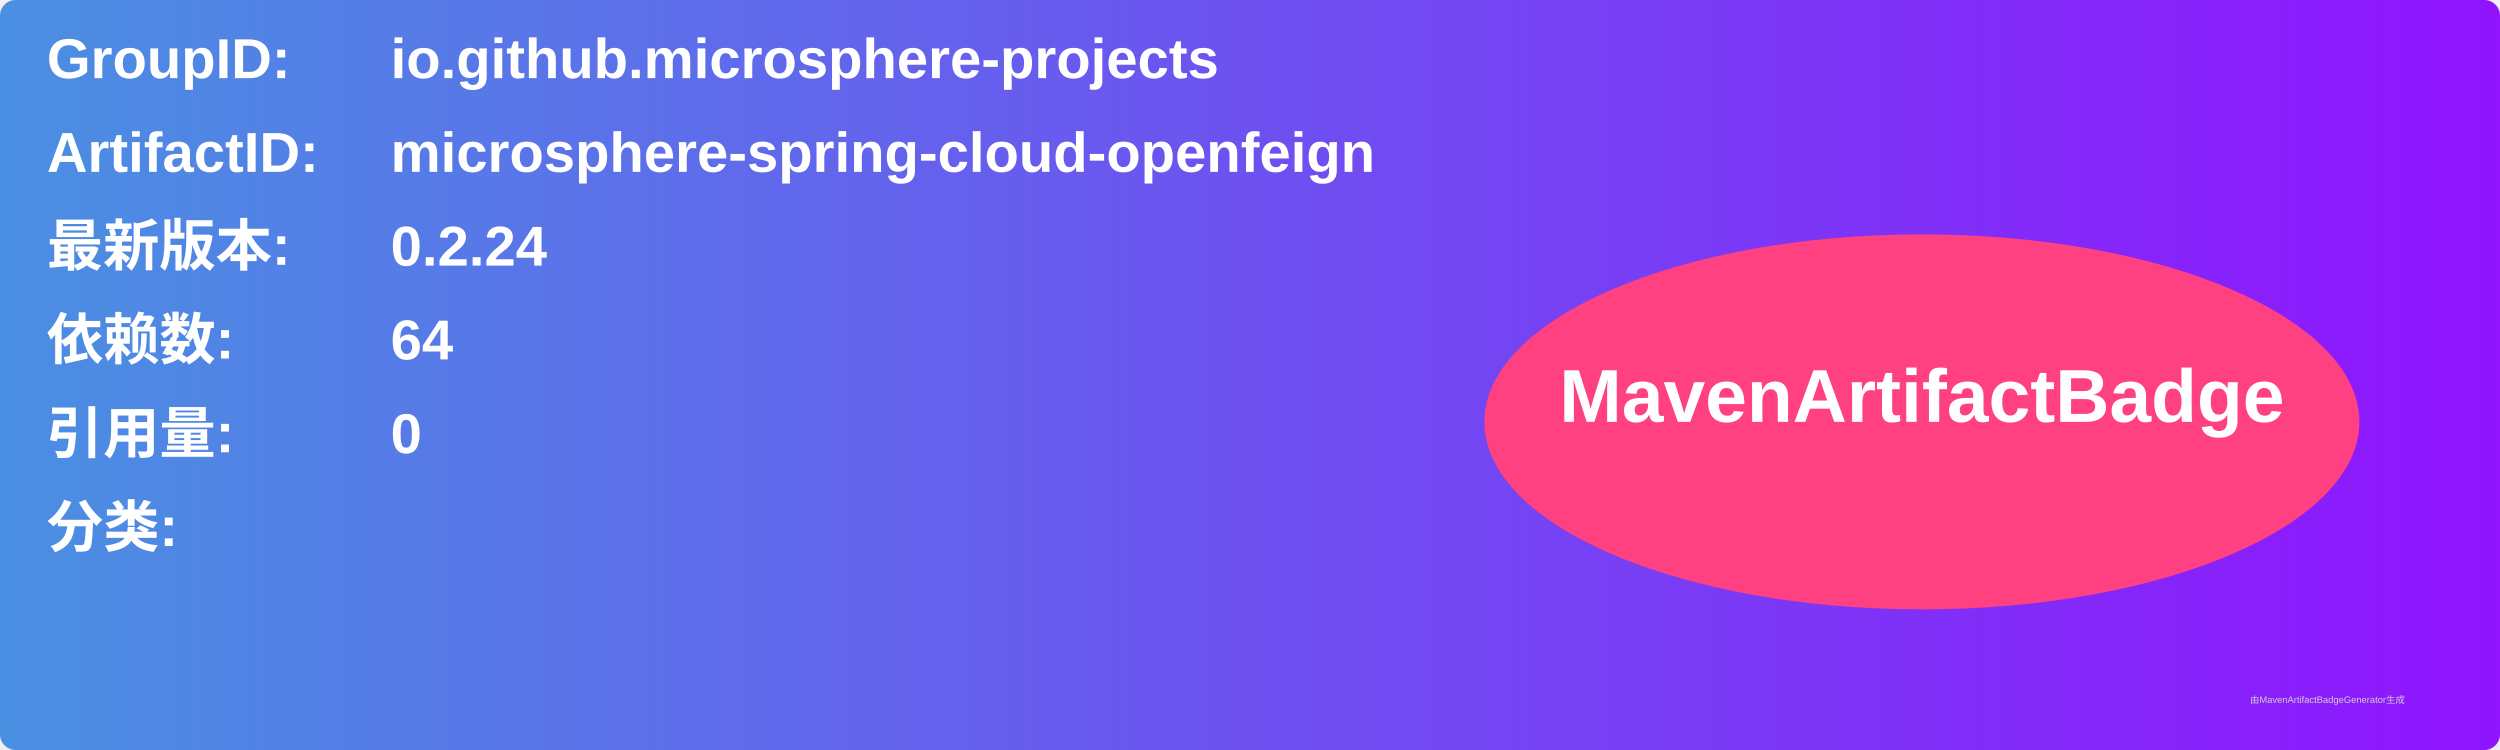
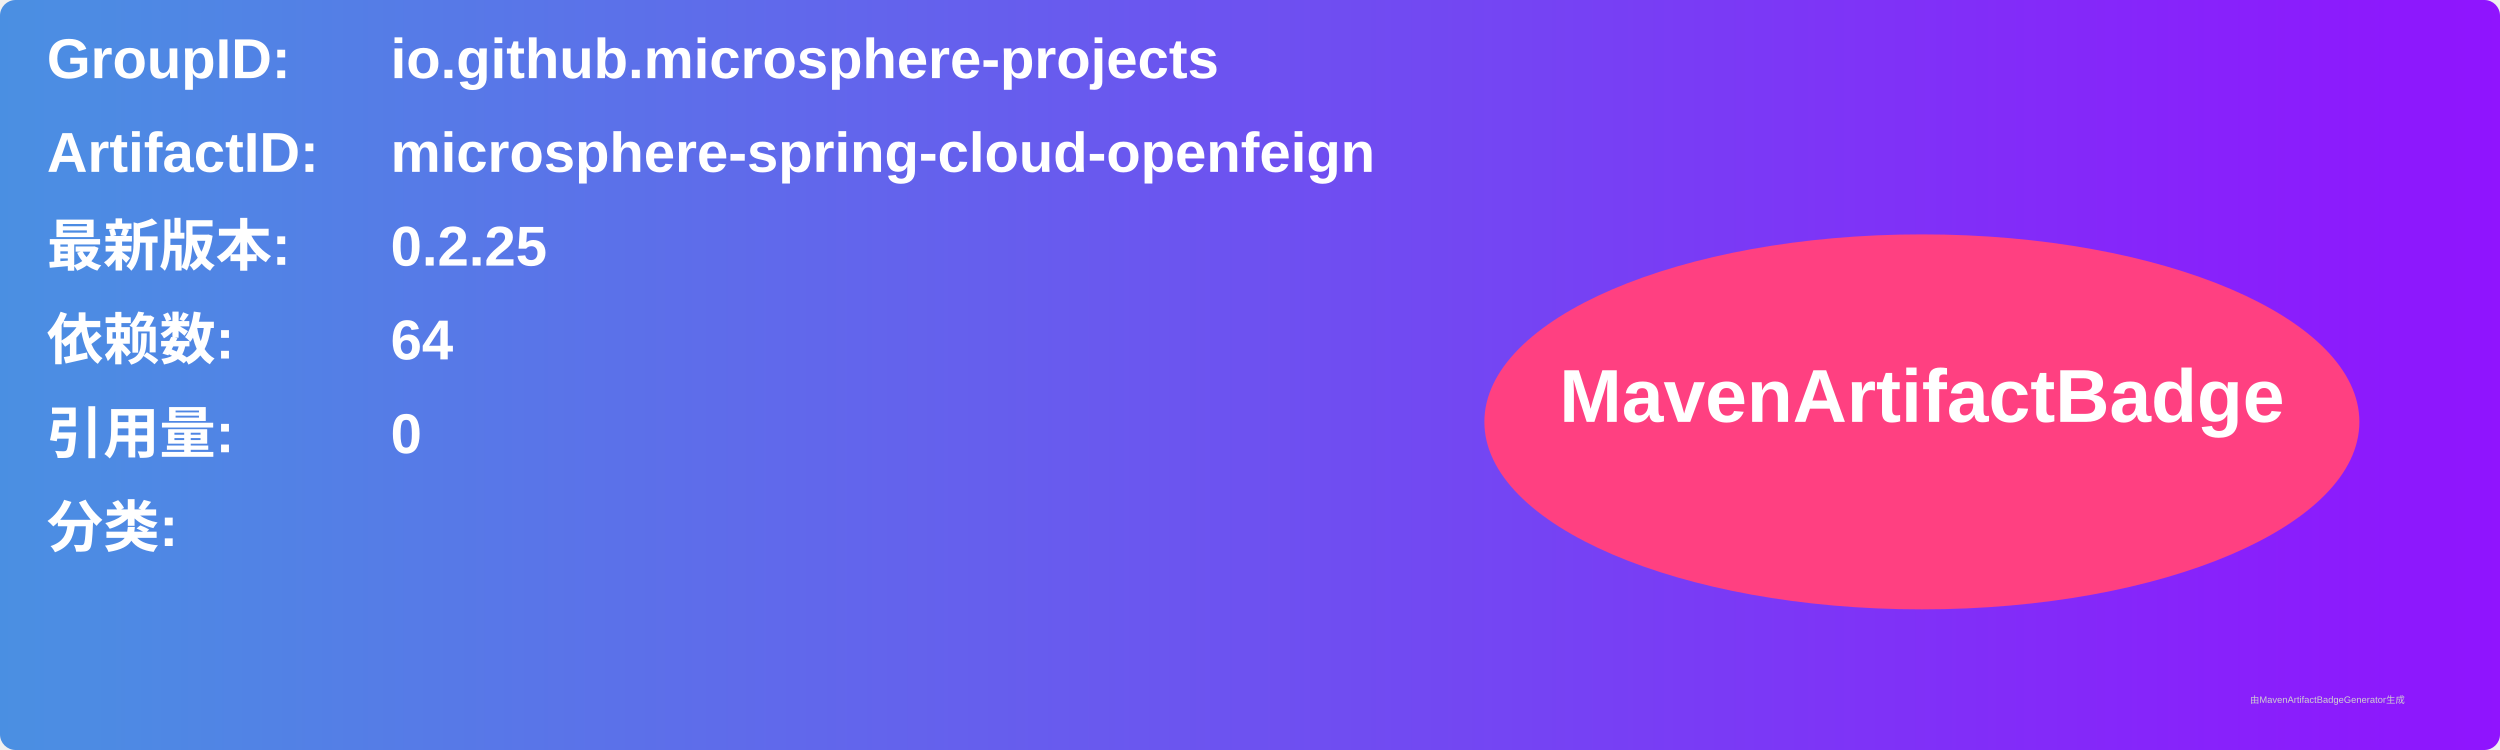
<svg xmlns="http://www.w3.org/2000/svg" width="800" height="240" viewBox="0 0 800 240">
  <linearGradient id="grad" x1="0%" y1="0%" x2="100%" y2="0%">
    <stop offset="0%" stop-color="#4a90e2" />
    <stop offset="100%" stop-color="#9013fe" />
  </linearGradient>
  <rect width="100%" height="100%" rx="5" ry="5" fill="url(#grad)" />
  <g transform="translate(15, 15)">
    <text x="0" y="10" font-family="Arial" font-size="18" fill="white" font-weight="bold" width="260">GroupID:</text>
    <text x="110" y="10" font-family="Arial" font-size="18" fill="white" font-weight="bold" width="460">io.github.microsphere-projects</text>
    <text x="0" y="40" font-family="Arial" font-size="18" fill="white" font-weight="bold" width="260">ArtifactID:</text>
    <text x="110" y="40" font-family="Arial" font-size="18" fill="white" font-weight="bold" width="460">microsphere-spring-cloud-openfeign</text>
    <text x="0" y="70" font-family="Arial" font-size="18" fill="white" font-weight="bold">最新版本:</text>
    <text x="110" y="70" font-family="Arial" font-size="18" fill="white" font-weight="bold">
-       <tspan font-weight="bold">0.2.24</tspan>
+       <tspan font-weight="bold">0.2.25</tspan>
    </text>
    <text x="0" y="100" font-family="Arial" font-size="18" fill="white" font-weight="bold">依赖数: </text>
    <text x="110" y="100" font-family="Arial" font-size="18" fill="white">
      <tspan font-weight="bold">64</tspan>
    </text>
    <text x="0" y="130" font-family="Arial" font-size="18" fill="white" font-weight="bold">引用量: </text>
    <text x="110" y="130" font-family="Arial" font-size="18" fill="white">
      <tspan font-weight="bold">0</tspan>
    </text>
    <text x="0" y="160" font-family="Arial" font-size="18" fill="white" font-weight="bold">分类:</text>
    <text x="10" y="190" font-family="Arial" font-size="10" fill="white">
      <tspan font-weight="bold" />
    </text>
    <ellipse cx="600" cy="120" rx="140" ry="60" fill="#ff4081" />
    <text x="600" y="120" text-anchor="middle" font-family="Arial" font-size="24" fill="white" font-weight="bold">MavenArtifactBadge</text>
  </g>
  <text x="720" y="225" font-family="Arial" font-size="3" fill="#d0d0d0">由MavenArtifactBadgeGenerator生成</text>
</svg>
